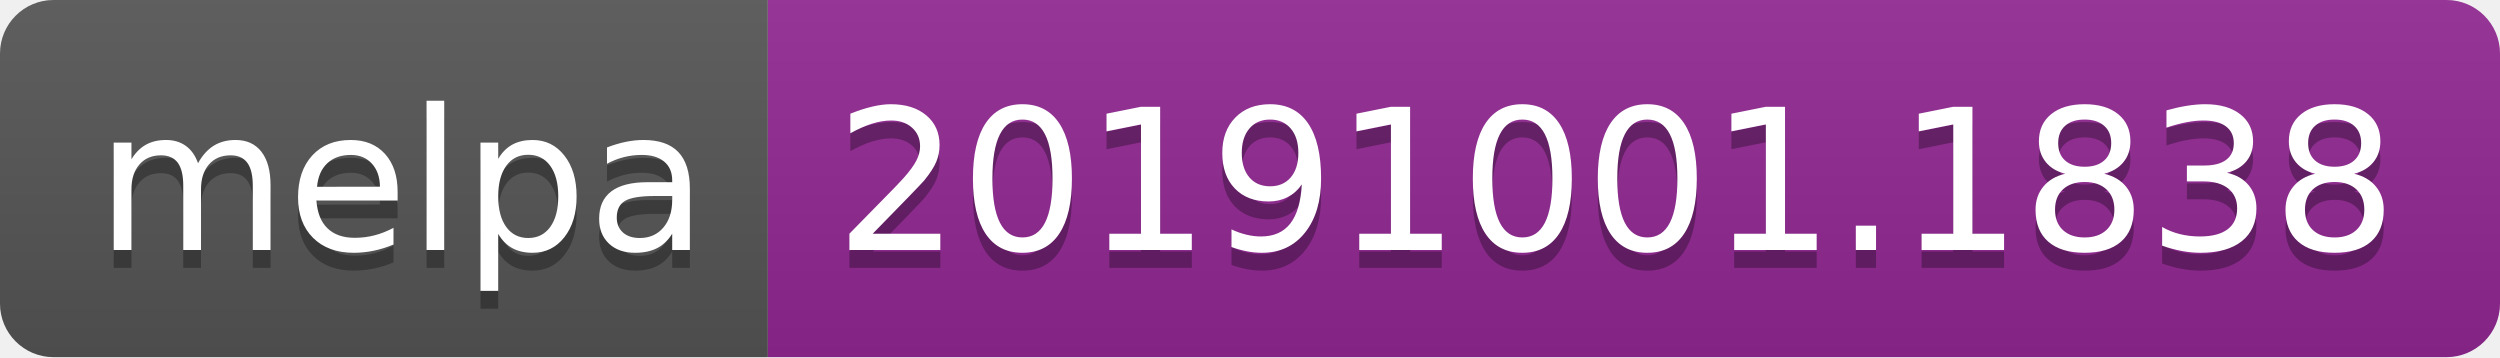
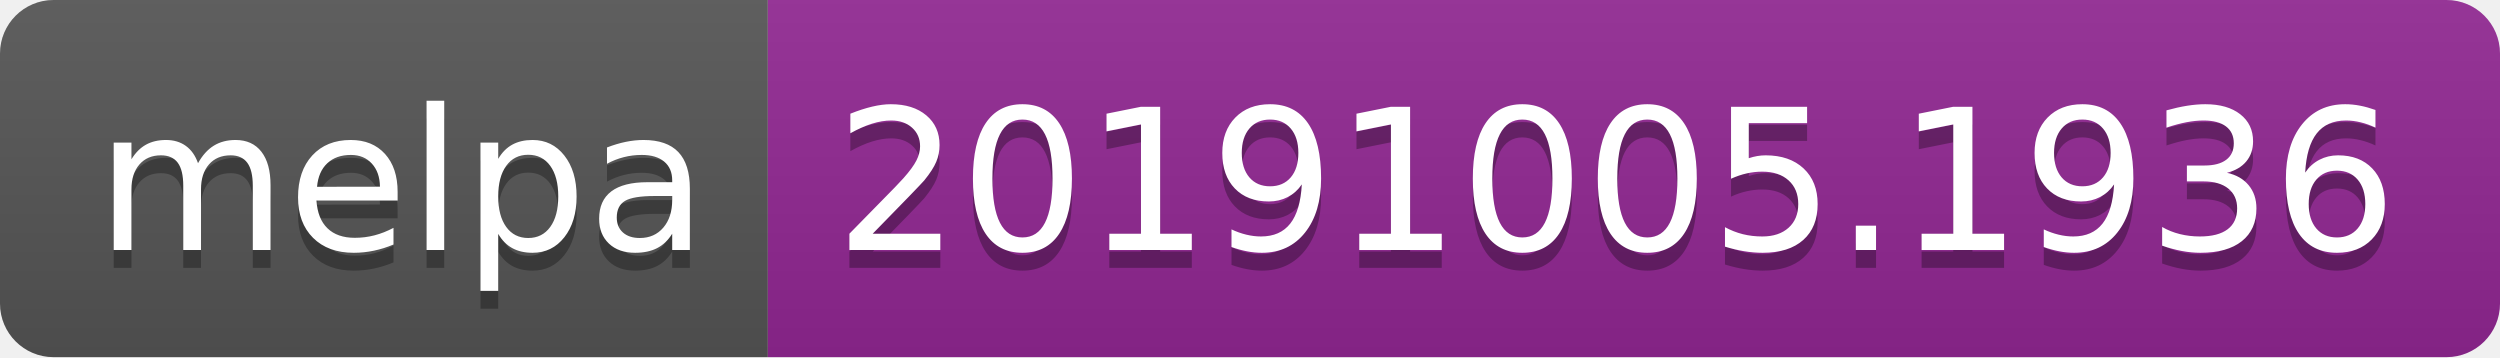
<svg xmlns="http://www.w3.org/2000/svg" width="140" height="20">
  <linearGradient id="b" x2="0" y2="100%">
    <stop offset="0" stop-color="#bbb" stop-opacity=".1" />
    <stop offset="1" stop-opacity=".1" />
  </linearGradient>
  <clipPath id="a">
    <rect width="140" height="20" rx="3" fill="#fff" />
  </clipPath>
  <g clip-path="url(#a)">
    <path fill="#555" d="M0 0h43v20H0z" />
    <path fill="#922793" d="M43 0h97v20H43z" />
    <path fill="url(#b)" d="M0 0h140v20H0z" />
  </g>
  <g fill="#fff" text-anchor="middle" font-family="DejaVu Sans,Verdana,Geneva,sans-serif" font-size="110">
    <text x="225" y="150" fill="#010101" fill-opacity=".3" transform="scale(.1)" textLength="330">melpa</text>
    <text x="225" y="140" transform="scale(.1)" textLength="330">melpa</text>
-     <text x="905" y="150" fill="#010101" fill-opacity=".3" transform="scale(.1)" textLength="870">20191001.1838</text>
-     <text x="905" y="140" transform="scale(.1)" textLength="870">20191001.1838</text>
+     <text x="905" y="150" fill="#010101" fill-opacity=".3" transform="scale(.1)" textLength="870">20191005.1936</text>
+     <text x="905" y="140" transform="scale(.1)" textLength="870">20191005.1936</text>
  </g>
</svg>
